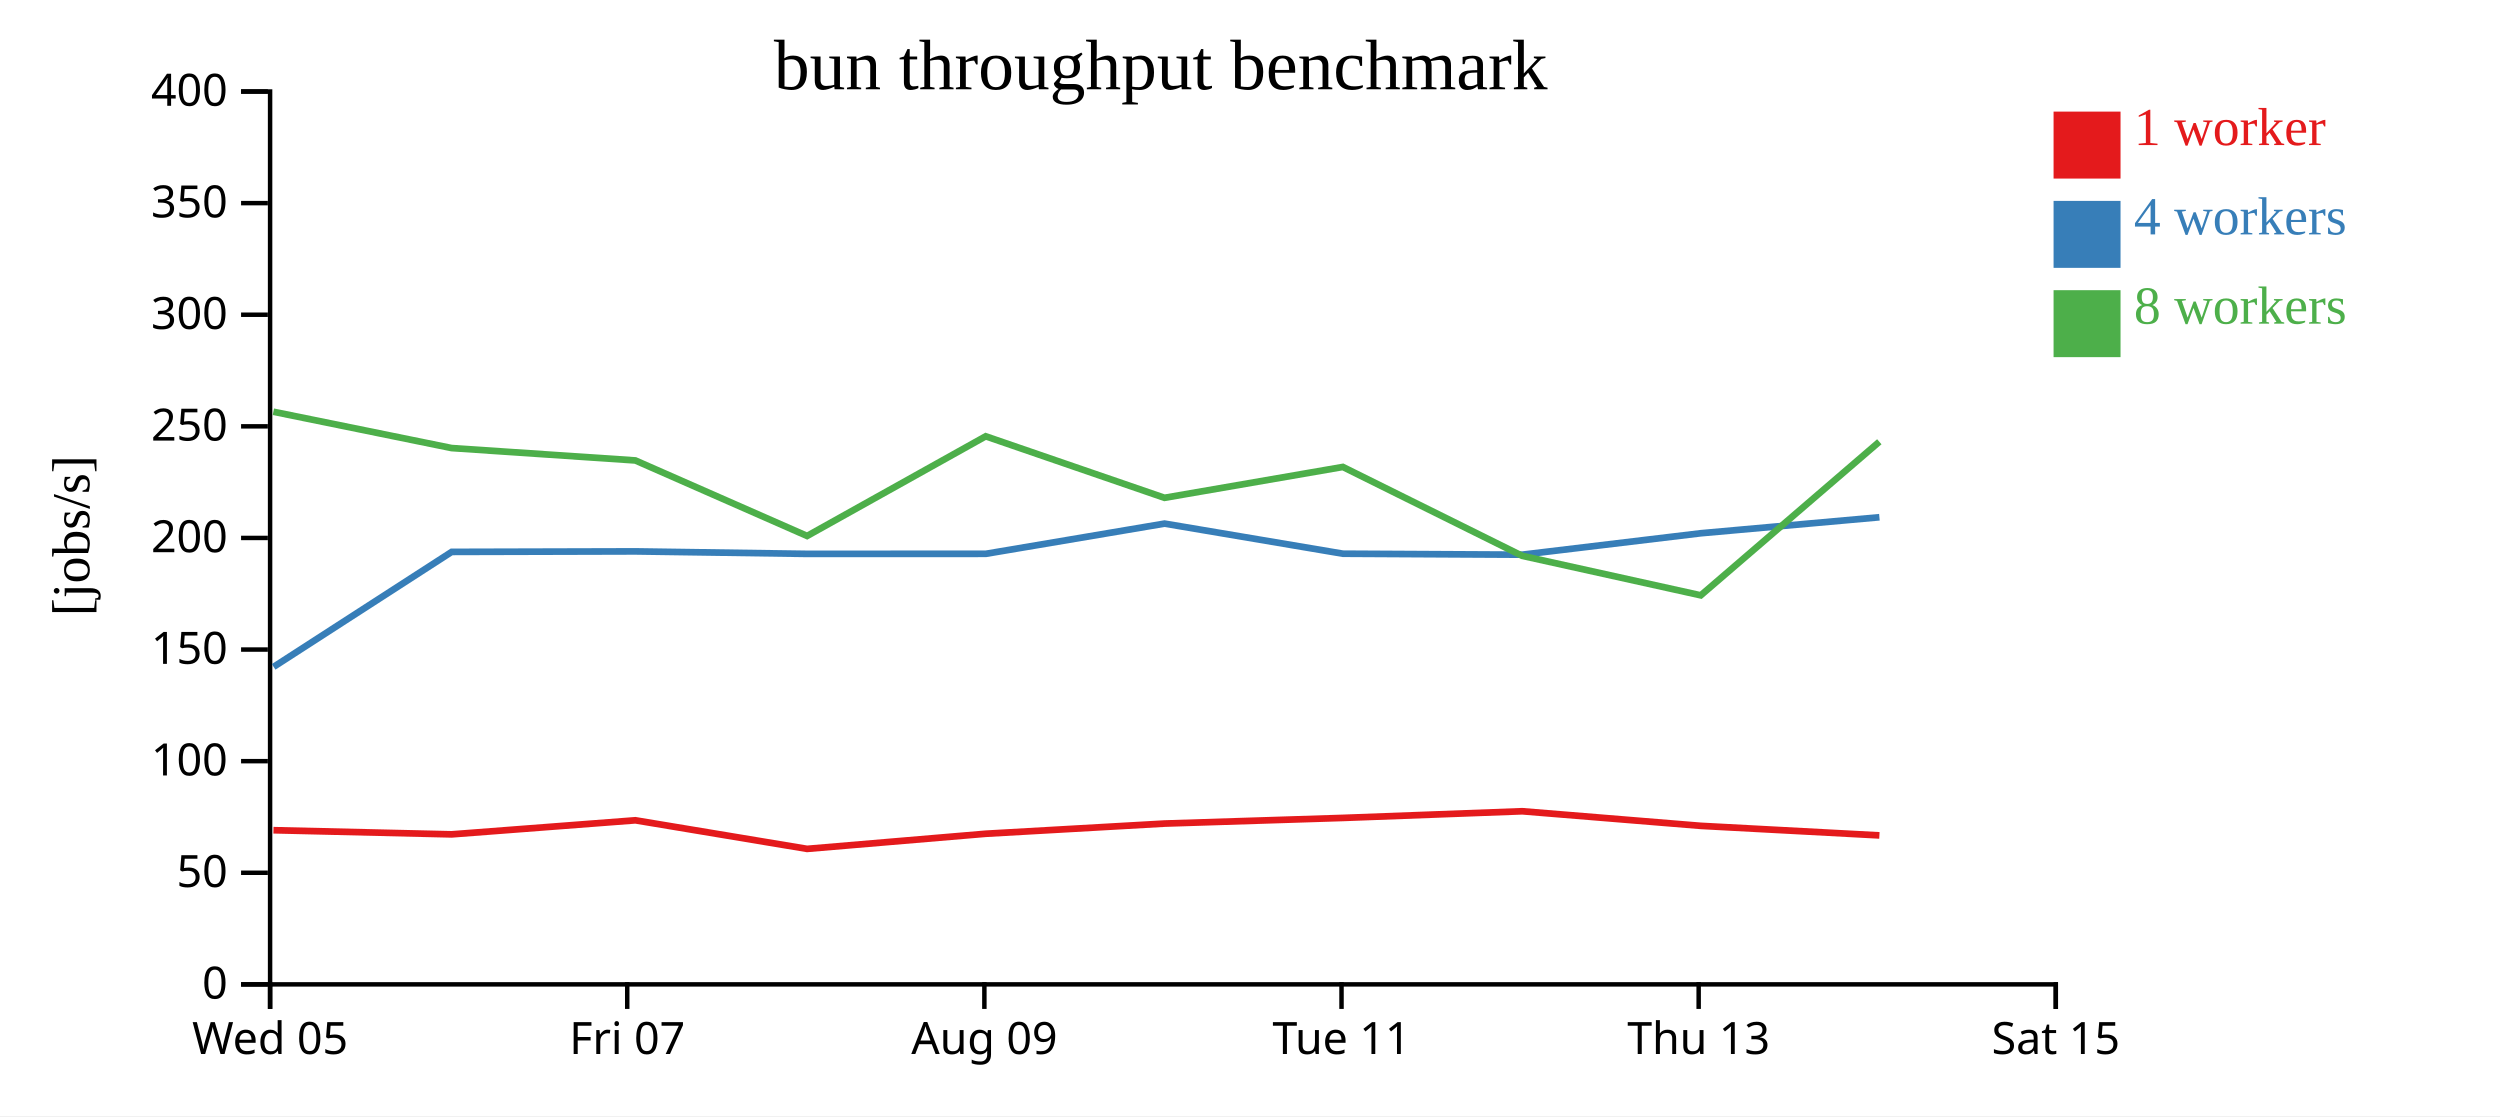
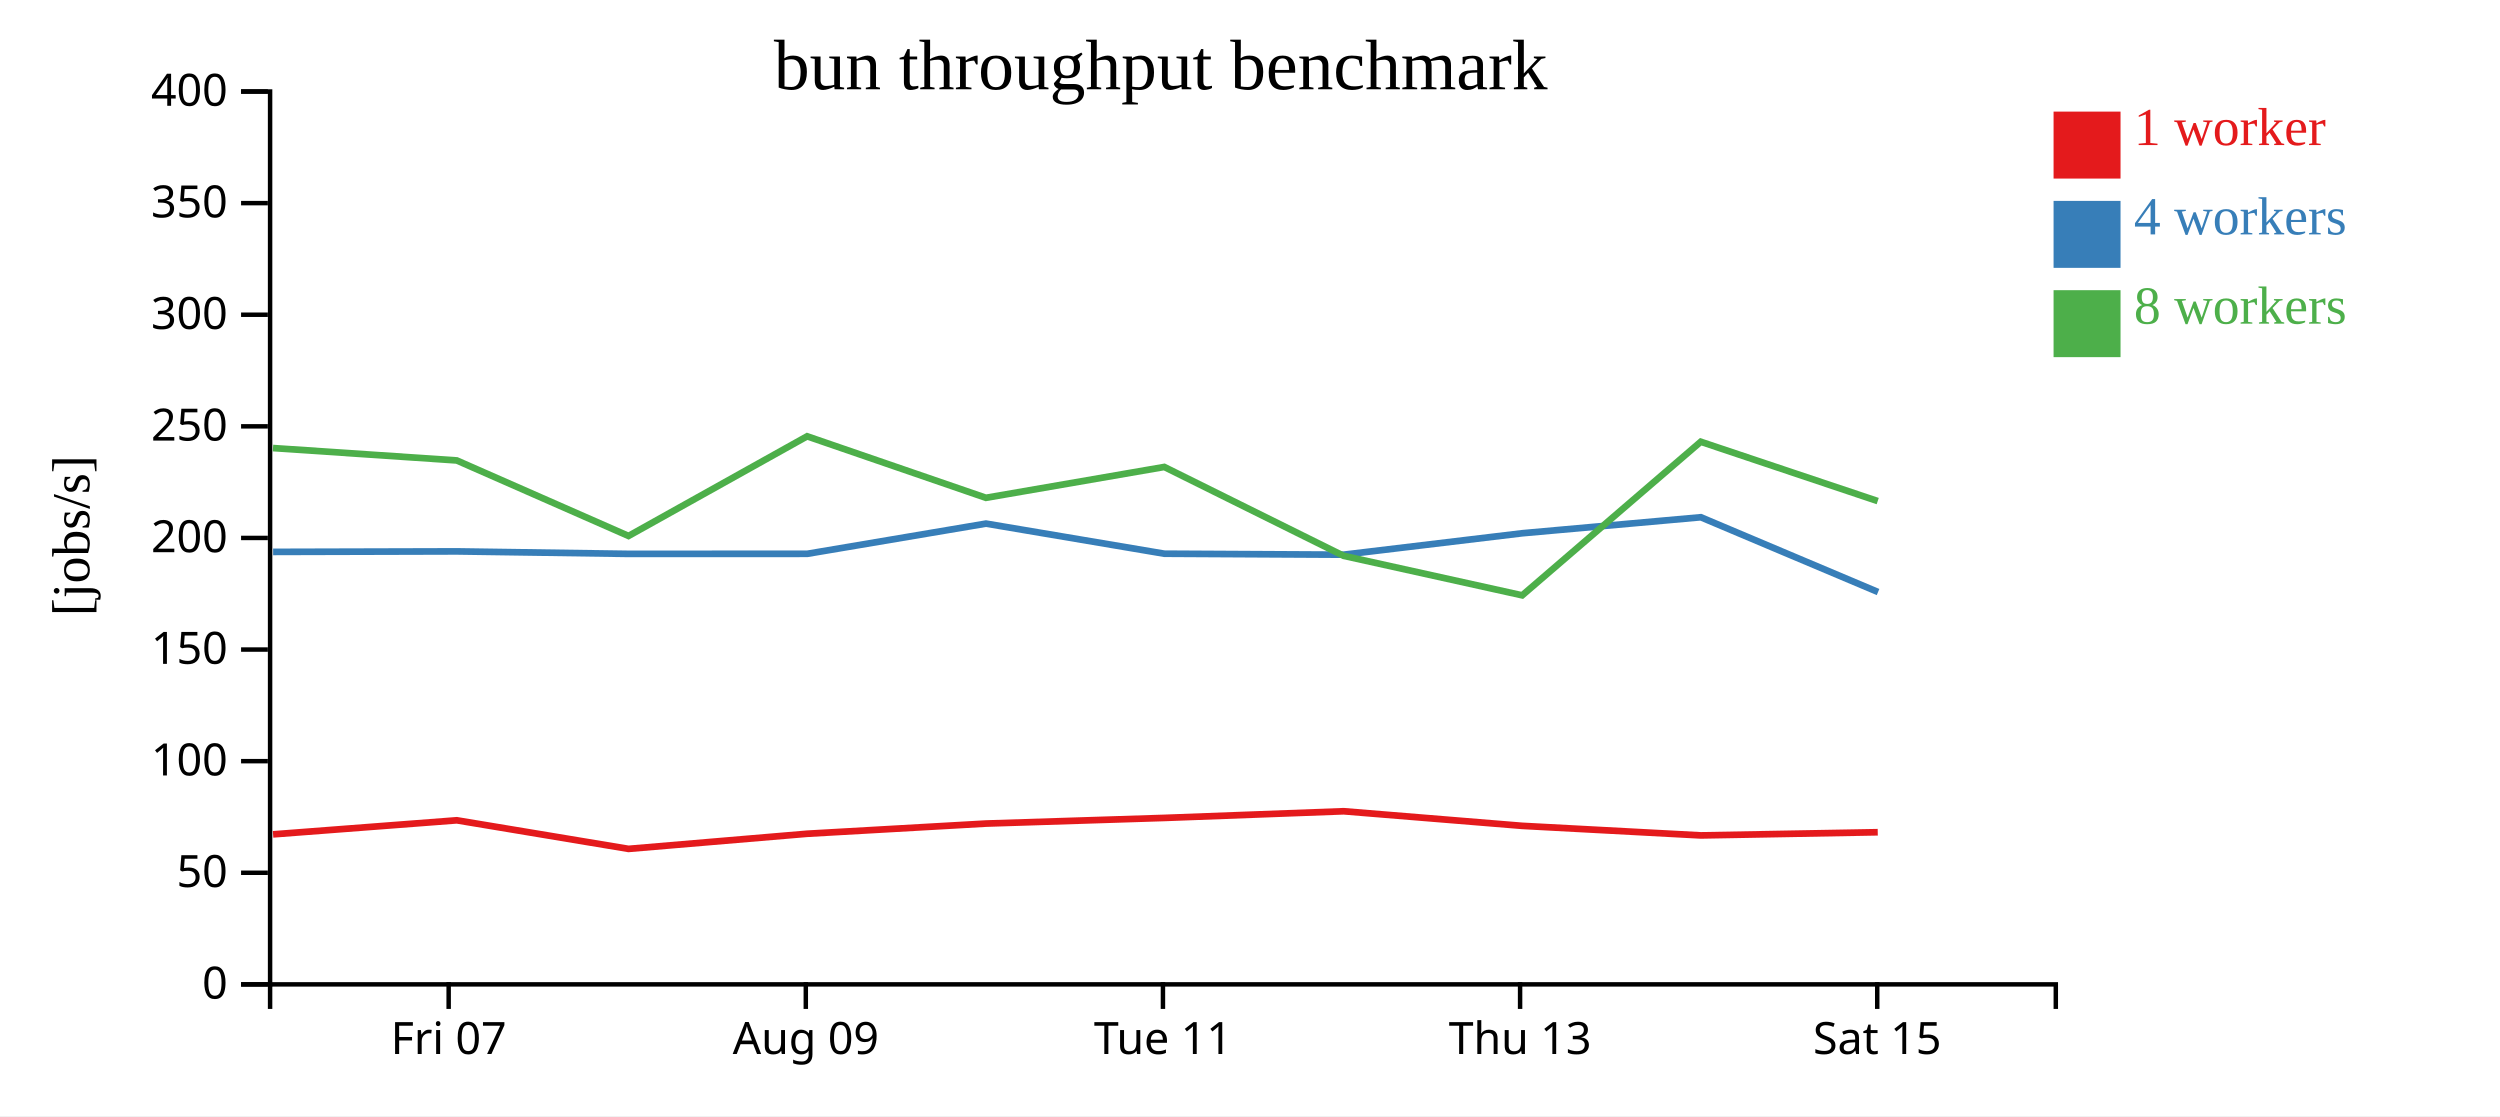
<svg xmlns="http://www.w3.org/2000/svg" width="560" height="250">
  <rect width="100%" height="100%" fill="white" />
  <g transform="translate(60,20)">
    <g transform="translate(0,200)" fill="none" font-size="10" font-family="sans-serif" text-anchor="middle">
      <path class="domain" stroke="currentColor" d="M0.5,6V0.5H400.5V6" />
-       <g class="tick" opacity="1" transform="translate(0.5,0)">
-         <line stroke="currentColor" y2="6" />
-         <text fill="currentColor" y="9" dy="0.71em">Wed 05</text>
-       </g>
-       <g class="tick" opacity="1" transform="translate(80.5,0)">
+       <g class="tick" opacity="1" transform="translate(40.5,0)">
        <line stroke="currentColor" y2="6" />
        <text fill="currentColor" y="9" dy="0.71em">Fri 07</text>
      </g>
-       <g class="tick" opacity="1" transform="translate(160.5,0)">
+       <g class="tick" opacity="1" transform="translate(120.5,0)">
        <line stroke="currentColor" y2="6" />
        <text fill="currentColor" y="9" dy="0.71em">Aug 09</text>
      </g>
-       <g class="tick" opacity="1" transform="translate(240.5,0)">
+       <g class="tick" opacity="1" transform="translate(200.5,0)">
        <line stroke="currentColor" y2="6" />
        <text fill="currentColor" y="9" dy="0.71em">Tue 11</text>
      </g>
-       <g class="tick" opacity="1" transform="translate(320.5,0)">
+       <g class="tick" opacity="1" transform="translate(280.5,0)">
        <line stroke="currentColor" y2="6" />
        <text fill="currentColor" y="9" dy="0.71em">Thu 13</text>
      </g>
-       <g class="tick" opacity="1" transform="translate(400.5,0)">
+       <g class="tick" opacity="1" transform="translate(360.5,0)">
        <line stroke="currentColor" y2="6" />
        <text fill="currentColor" y="9" dy="0.71em">Sat 15</text>
      </g>
    </g>
    <g fill="none" font-size="10" font-family="sans-serif" text-anchor="end">
      <path class="domain" stroke="currentColor" d="M-6,200.5H0.5V0.5H-6" />
      <g class="tick" opacity="1" transform="translate(0,200.5)">
        <line stroke="currentColor" x2="-6" />
        <text fill="currentColor" x="-9" dy="0.32em">0</text>
      </g>
      <g class="tick" opacity="1" transform="translate(0,175.5)">
        <line stroke="currentColor" x2="-6" />
        <text fill="currentColor" x="-9" dy="0.32em">50</text>
      </g>
      <g class="tick" opacity="1" transform="translate(0,150.5)">
        <line stroke="currentColor" x2="-6" />
        <text fill="currentColor" x="-9" dy="0.32em">100</text>
      </g>
      <g class="tick" opacity="1" transform="translate(0,125.5)">
        <line stroke="currentColor" x2="-6" />
        <text fill="currentColor" x="-9" dy="0.32em">150</text>
      </g>
      <g class="tick" opacity="1" transform="translate(0,100.5)">
        <line stroke="currentColor" x2="-6" />
        <text fill="currentColor" x="-9" dy="0.32em">200</text>
      </g>
      <g class="tick" opacity="1" transform="translate(0,75.5)">
        <line stroke="currentColor" x2="-6" />
        <text fill="currentColor" x="-9" dy="0.32em">250</text>
      </g>
      <g class="tick" opacity="1" transform="translate(0,50.5)">
        <line stroke="currentColor" x2="-6" />
        <text fill="currentColor" x="-9" dy="0.32em">300</text>
      </g>
      <g class="tick" opacity="1" transform="translate(0,25.5)">
        <line stroke="currentColor" x2="-6" />
        <text fill="currentColor" x="-9" dy="0.32em">350</text>
      </g>
      <g class="tick" opacity="1" transform="translate(0,0.5)">
        <line stroke="currentColor" x2="-6" />
        <text fill="currentColor" x="-9" dy="0.32em">400</text>
      </g>
    </g>
    <text text-anchor="middle" style="font-size: 12px" transform="rotate(-90)" y="-40" x="-100">[jobs/s]</text>
    <text text-anchor="middle" style="font-size: 16px" y="0" x="200">bun throughput benchmark</text>
-     <path class="line" fill="none" stroke="#e41a1c" stroke-width="1.5" d="M1.255,165.968L41.166,166.896L82.321,163.747L120.784,170.149L160.804,166.76L200.867,164.479L240.804,163.214L280.981,161.721L320.972,164.991L360.986,167.131" />
-     <path class="line" fill="none" stroke="#377eb8" stroke-width="1.5" d="M1.294,129.372L41.177,103.624L82.338,103.512L120.772,104.068L160.815,104.055L200.855,97.288L240.812,104.031L280.977,104.251L320.976,99.45L360.987,95.862" />
-     <path class="line" fill="none" stroke="#4daf4a" stroke-width="1.5" d="M1.237,72.232L41.149,80.364L82.317,83.141L120.787,100.053L160.796,77.731L200.844,91.509L240.8,84.598L280.963,104.507L320.971,113.355L360.967,78.954" />
+     <path class="line" fill="none" stroke="#e41a1c" stroke-width="1.5" d="M1.166,166.896L42.321,163.747L80.784,170.149L120.804,166.76L160.867,164.479L200.804,163.214L240.981,161.721L280.972,164.991L320.986,167.131L360.614,166.42" />
+     <path class="line" fill="none" stroke="#377eb8" stroke-width="1.5" d="M1.177,103.624L42.338,103.512L80.772,104.068L120.815,104.055L160.855,97.288L200.812,104.031L240.977,104.251L280.976,99.45L320.987,95.862L360.684,112.618" />
+     <path class="line" fill="none" stroke="#4daf4a" stroke-width="1.5" d="M1.149,80.364L42.317,83.141L80.787,100.053L120.796,77.731L160.844,91.509L200.8,84.598L240.963,104.507L280.971,113.355L320.967,78.954L360.609,92.241" />
    <rect class="dot" x="400" y="5" width="15" height="15" style="fill: #e41a1c;" />
    <rect class="dot" x="400" y="25" width="15" height="15" style="fill: #377eb8;" />
    <rect class="dot" x="400" y="45" width="15" height="15" style="fill: #4daf4a;" />
    <text class="label" x="418" y="12.5" style="fill: #e41a1c; alignment-baseline: middle;" text-anchor="left">1 worker</text>
    <text class="label" x="418" y="32.5" style="fill: #377eb8; alignment-baseline: middle;" text-anchor="left">4 workers</text>
    <text class="label" x="418" y="52.5" style="fill: #4daf4a; alignment-baseline: middle;" text-anchor="left">8 workers</text>
  </g>
</svg>
